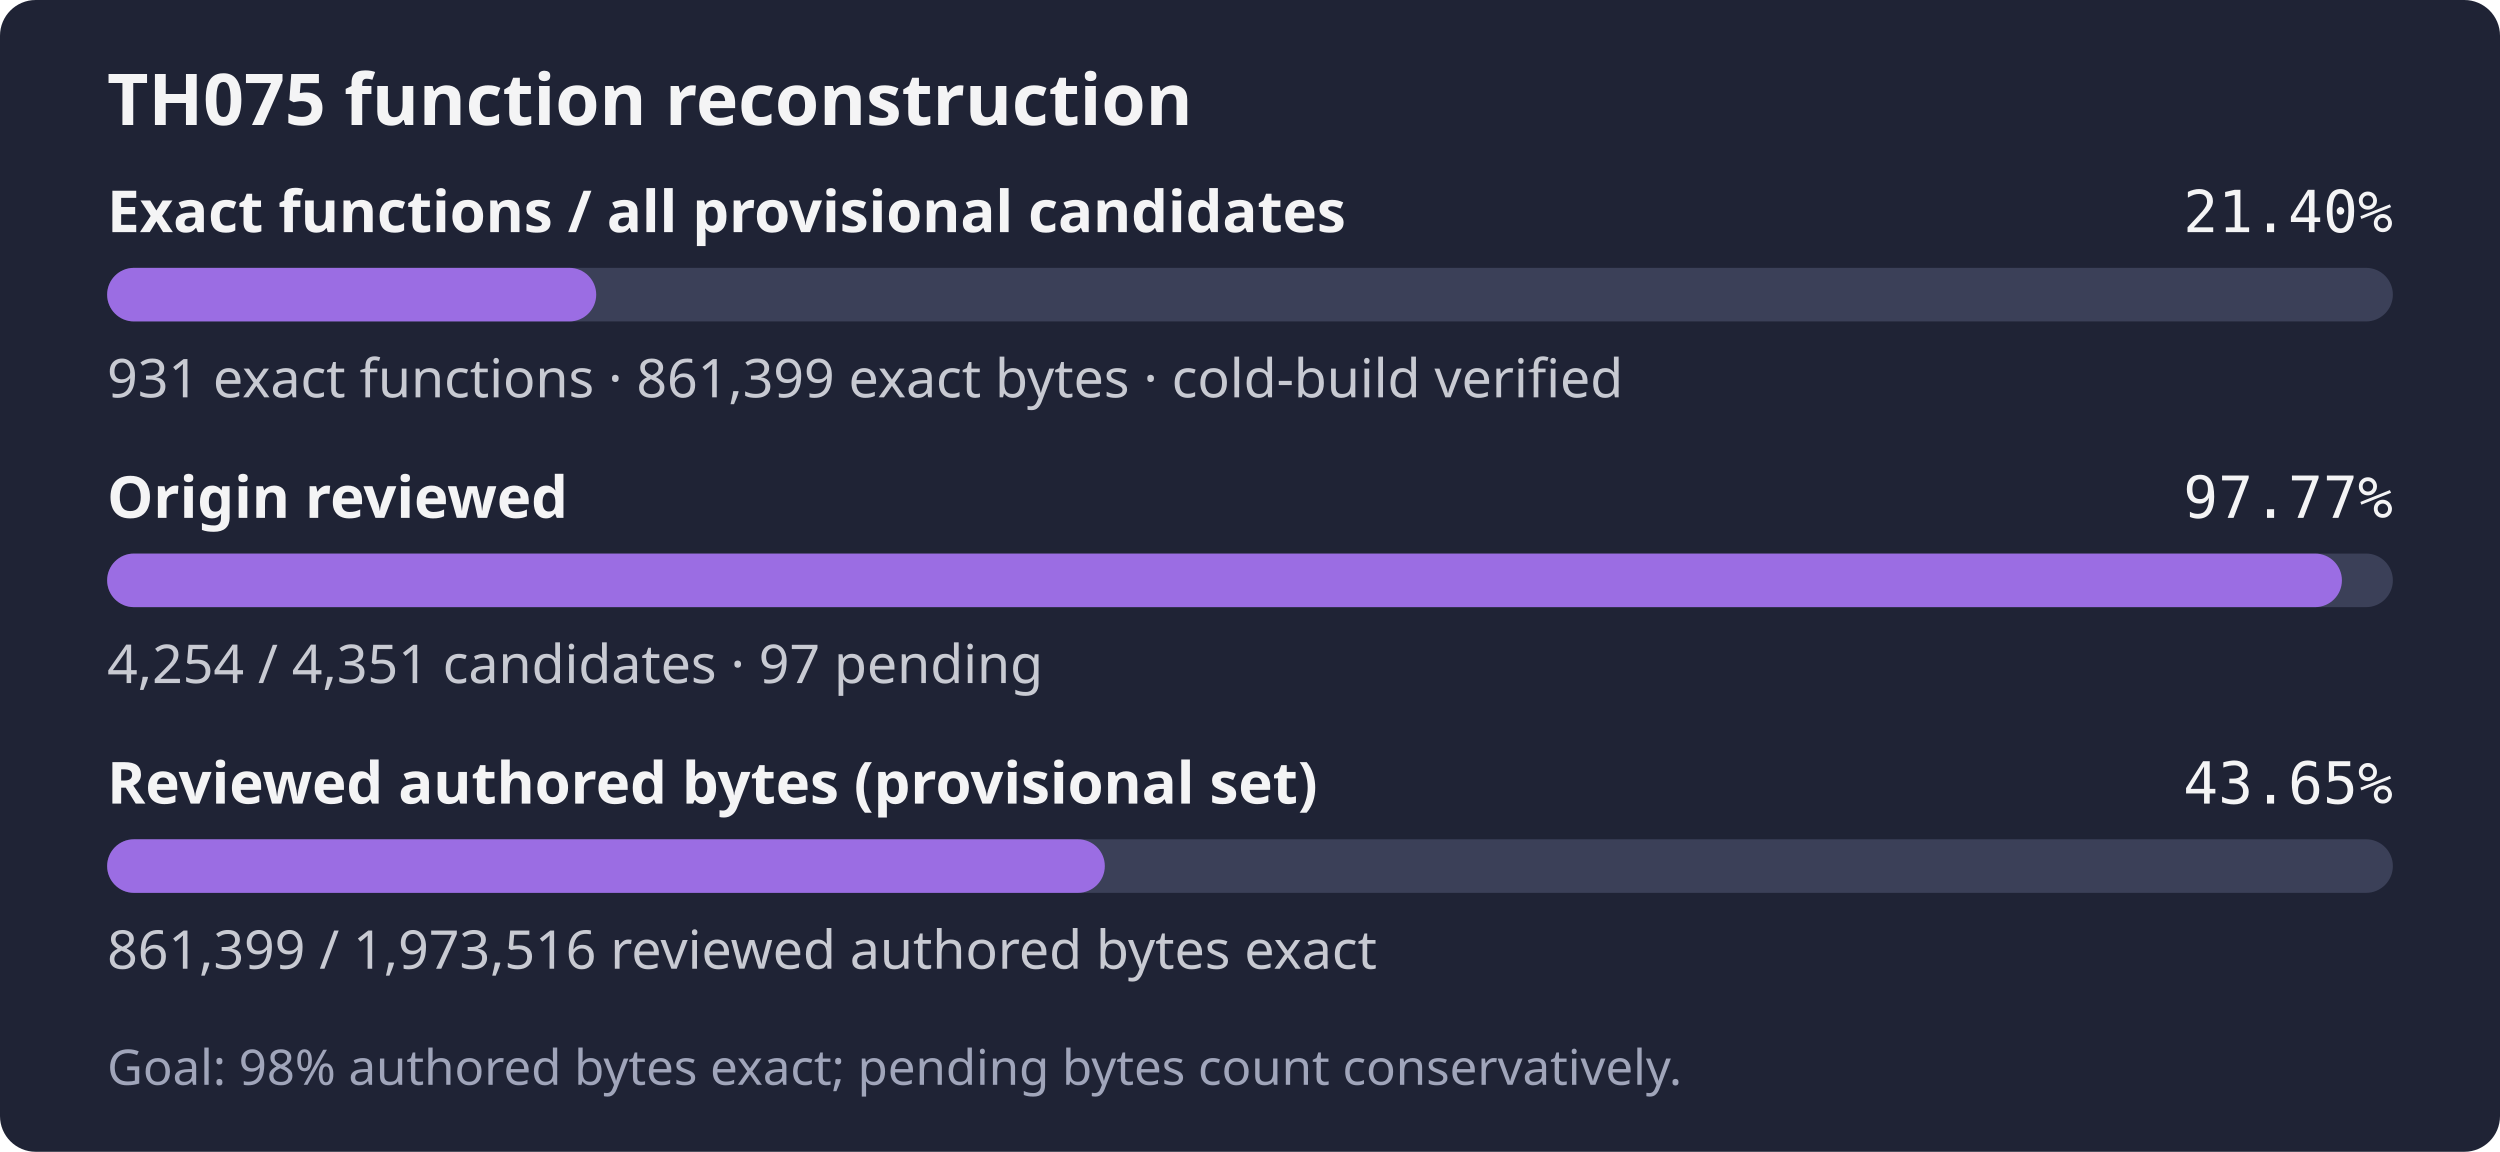
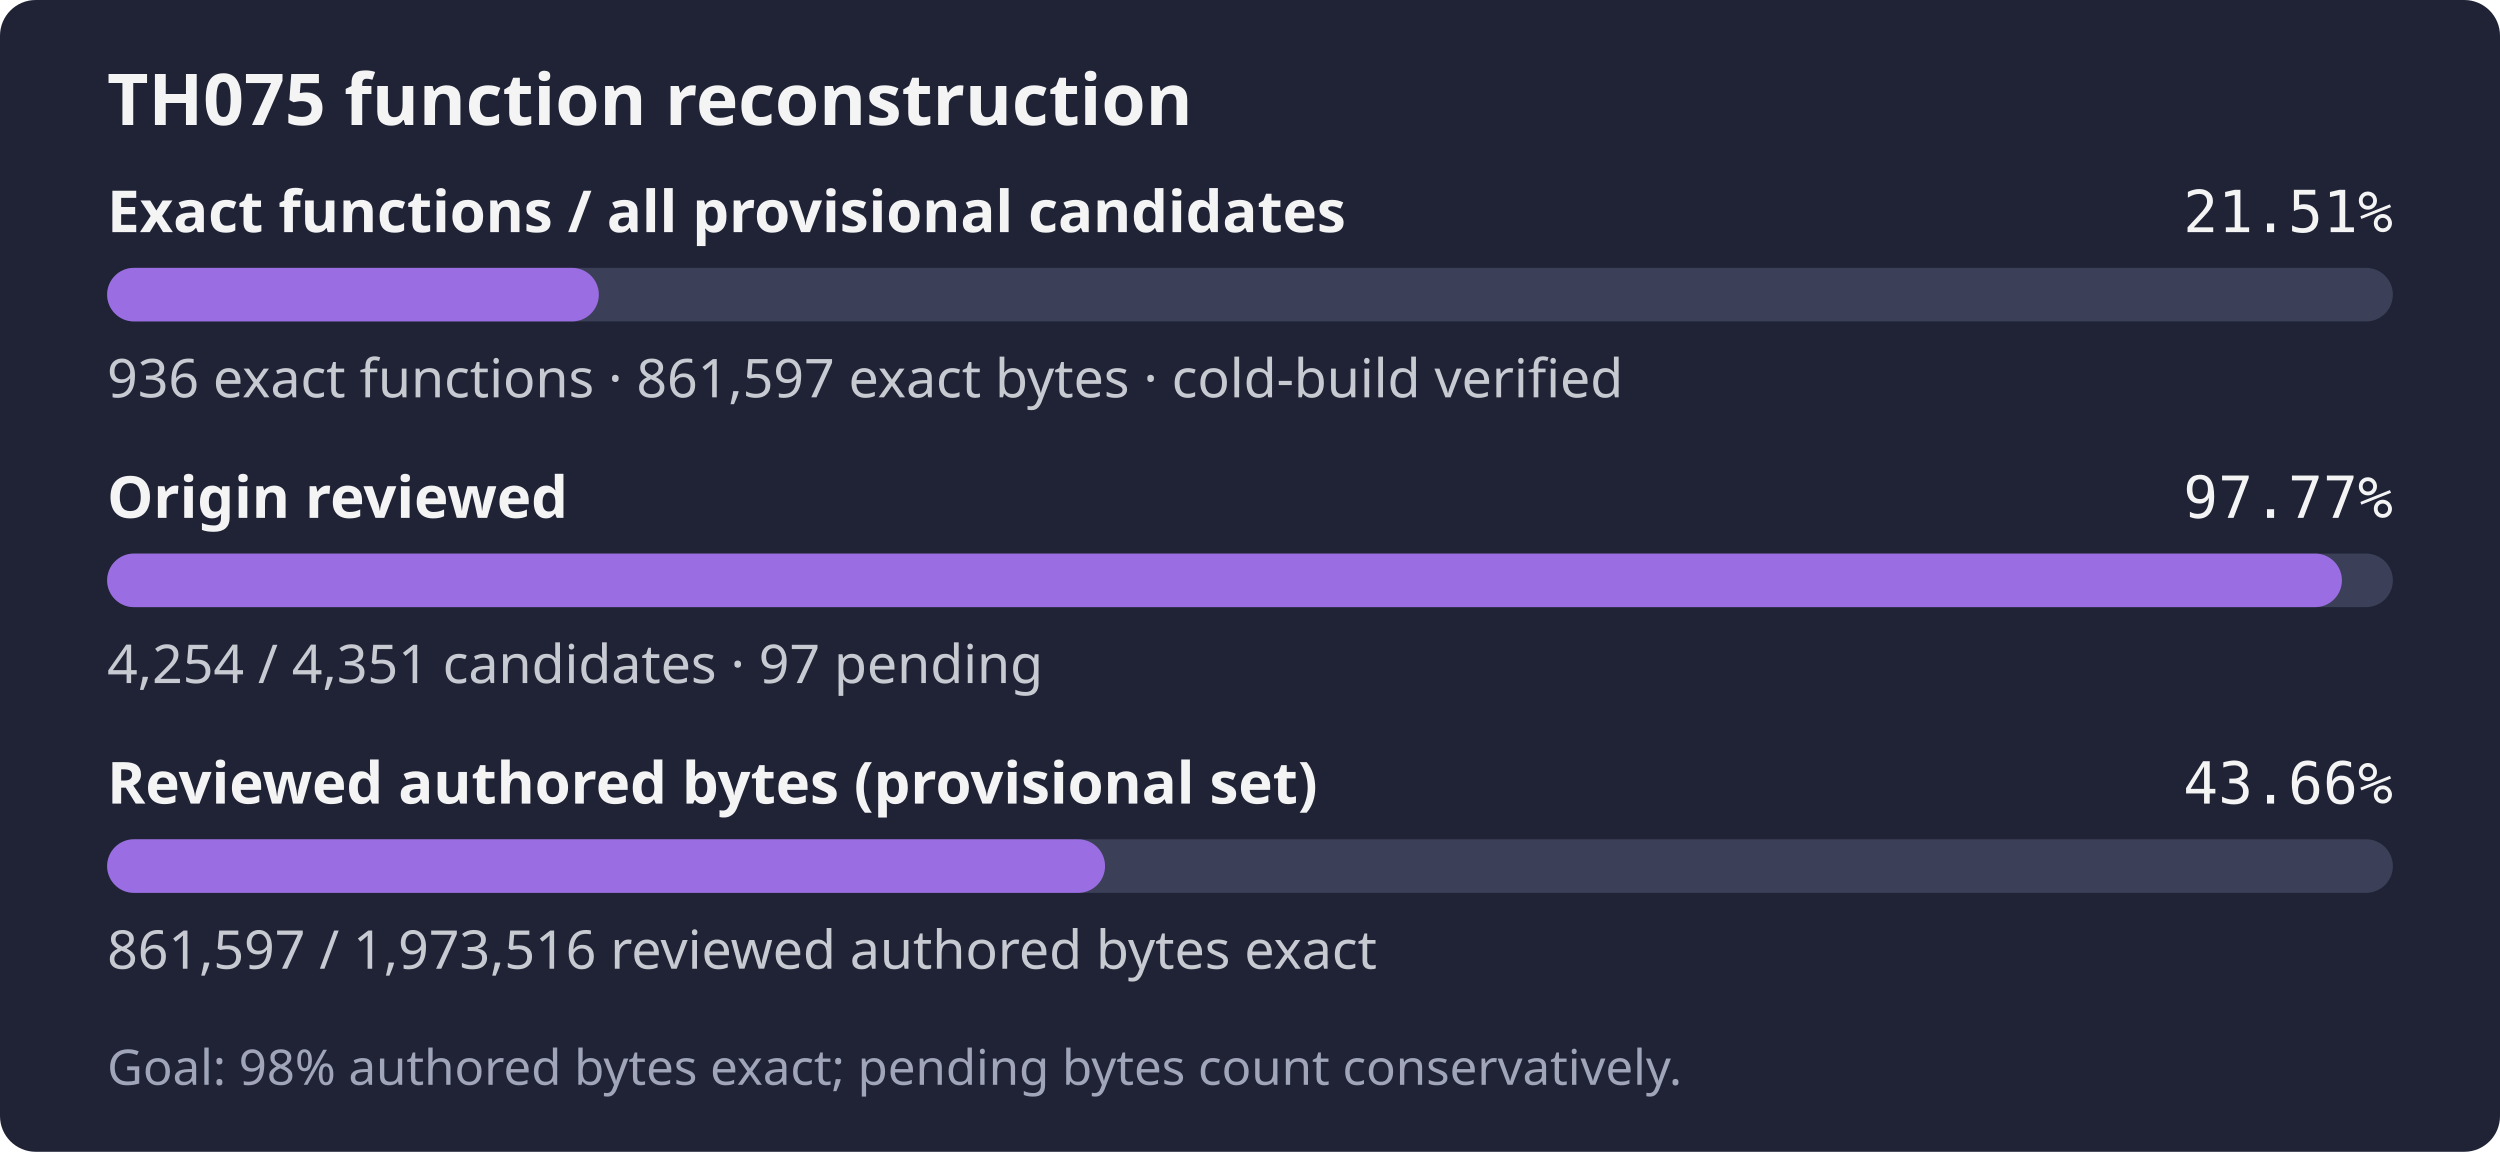
- <svg xmlns="http://www.w3.org/2000/svg" width="560" height="258" role="img" aria-label="TH075: 931 exact functions, 861,399 exact bytes; 4,254 of 4,351 candidates reviewed; Goal: 98% authored bytes exact; pending bytes count conservatively.">
+ <svg xmlns="http://www.w3.org/2000/svg" width="560" height="258" role="img" aria-label="TH075: 936 exact functions, 861,597 exact bytes; 4,254 of 4,351 candidates reviewed; Goal: 98% authored bytes exact; pending bytes count conservatively.">
  <rect width="560" height="258" rx="8" fill="#1f2335" />
  <text x="24" y="28" fill="#f4f4f5" font-family="sans-serif" font-size="16" font-weight="600">TH075 function reconstruction</text>
  <text x="24" y="52" fill="#f4f4f5" font-family="sans-serif" font-size="13" font-weight="600">Exact functions / all provisional candidates</text>
-   <text x="536" y="52" fill="#f4f4f5" text-anchor="end" font-family="monospace" font-size="13">21.40%</text>
+   <text x="536" y="52" fill="#f4f4f5" text-anchor="end" font-family="monospace" font-size="13">21.51%</text>
  <rect x="24" y="60" width="512" height="12" rx="6" fill="#3b4058" />
-   <rect x="24" y="60" width="109.55" height="12" rx="6" fill="#9b6de3" />
-   <text x="24" y="89" fill="#c8cad2" font-family="sans-serif" font-size="12">931 exact functions · 861,399 exact bytes · cold-build verified</text>
+   <rect x="24" y="60" width="110.14" height="12" rx="6" fill="#9b6de3" />
+   <text x="24" y="89" fill="#c8cad2" font-family="sans-serif" font-size="12">936 exact functions · 861,597 exact bytes · cold-build verified</text>
  <text x="24" y="116" fill="#f4f4f5" font-family="sans-serif" font-size="13" font-weight="600">Origin reviewed</text>
  <text x="536" y="116" fill="#f4f4f5" text-anchor="end" font-family="monospace" font-size="13">97.77%</text>
  <rect x="24" y="124" width="512" height="12" rx="6" fill="#3b4058" />
  <rect x="24" y="124" width="500.59" height="12" rx="6" fill="#9b6de3" />
  <text x="24" y="153" fill="#c8cad2" font-family="sans-serif" font-size="12">4,254 / 4,351 candidates · 97 pending</text>
  <text x="24" y="180" fill="#f4f4f5" font-family="sans-serif" font-size="13" font-weight="600">Reviewed authored bytes (provisional set)</text>
-   <text x="536" y="180" fill="#f4f4f5" text-anchor="end" font-family="monospace" font-size="13">43.65%</text>
+   <text x="536" y="180" fill="#f4f4f5" text-anchor="end" font-family="monospace" font-size="13">43.66%</text>
  <rect x="24" y="188" width="512" height="12" rx="6" fill="#3b4058" />
-   <rect x="24" y="188" width="223.48" height="12" rx="6" fill="#9b6de3" />
-   <text x="24" y="217" fill="#c8cad2" font-family="sans-serif" font-size="12">861,399 / 1,973,516 reviewed authored bytes exact</text>
+   <rect x="24" y="188" width="223.53" height="12" rx="6" fill="#9b6de3" />
+   <text x="24" y="217" fill="#c8cad2" font-family="sans-serif" font-size="12">861,597 / 1,973,516 reviewed authored bytes exact</text>
  <text x="24" y="243" fill="#a0a5ba" font-family="sans-serif" font-size="11">Goal: 98% authored bytes exact; pending bytes count conservatively.</text>
</svg>
